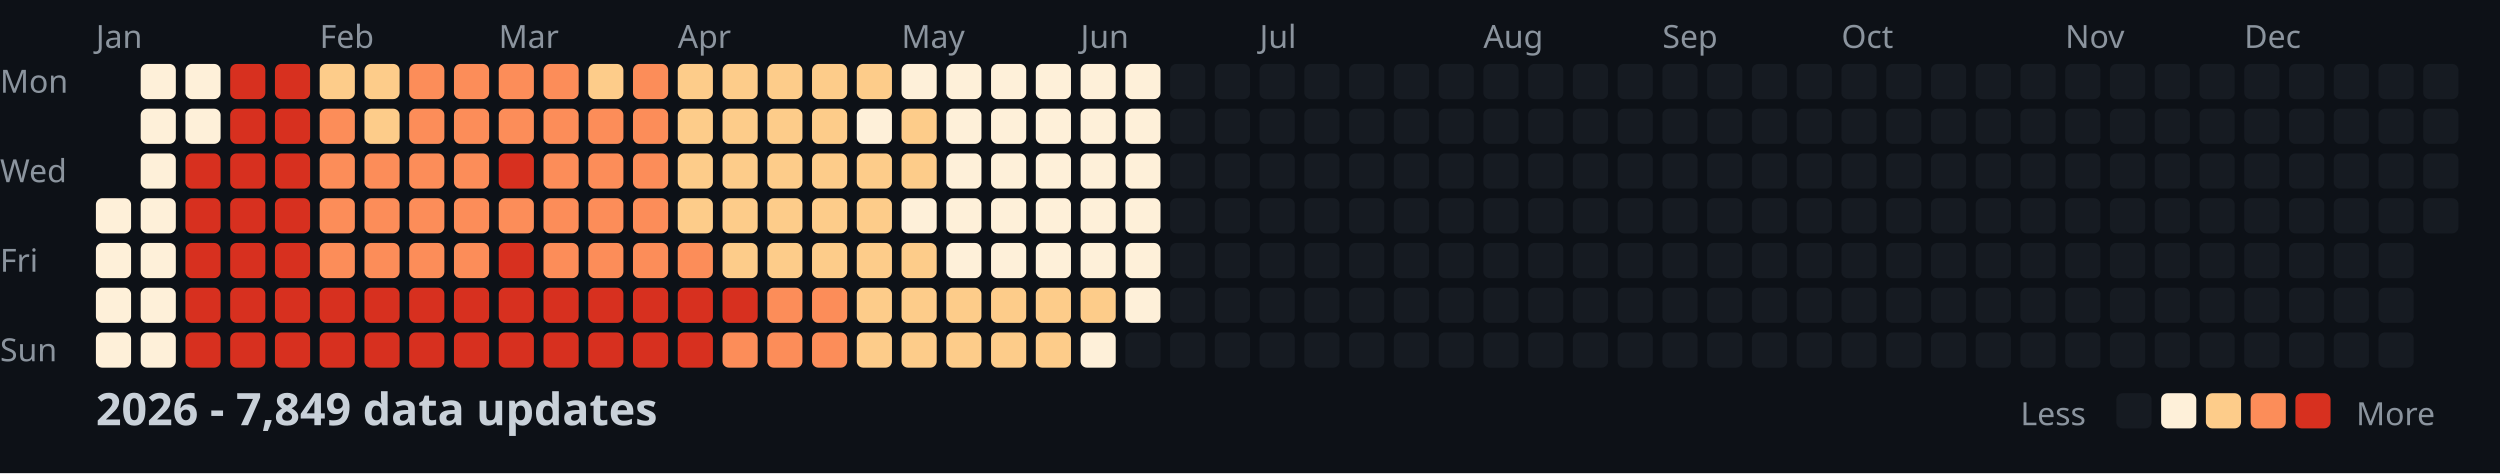
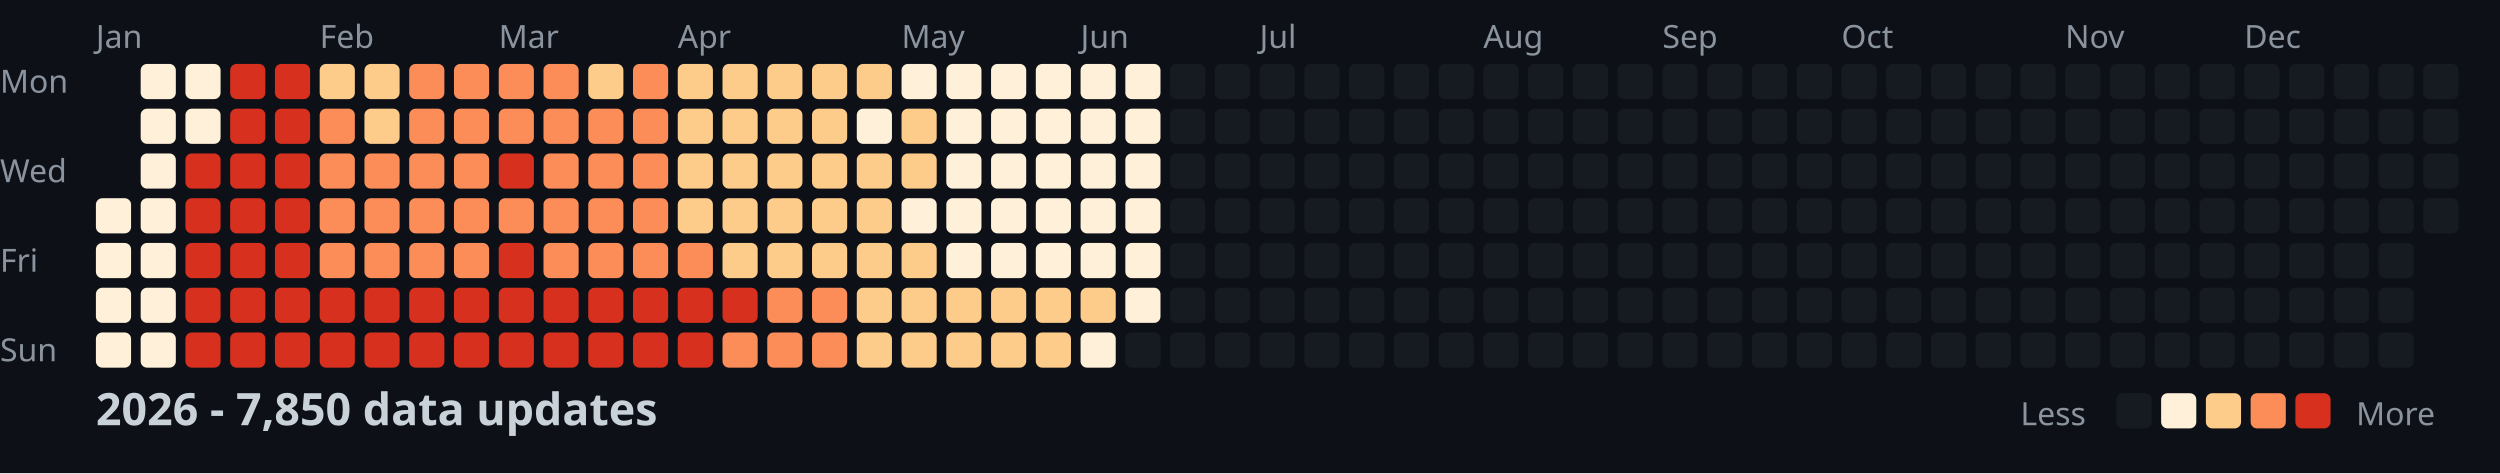
<svg xmlns="http://www.w3.org/2000/svg" width="782" height="148">
  <style>
    .month { font: 10px sans-serif; fill: #8b949e; }
    .day { font: 10px sans-serif; fill: #8b949e; }
    .title { font: bold 14px sans-serif; fill: #c9d1d9; }
    .legend { font: 10px sans-serif; fill: #8b949e; }
  </style>
  <rect width="100%" height="100%" fill="#0d1117" />
  <text x="0" y="29" class="day">Mon</text>
  <text x="0" y="57" class="day">Wed</text>
  <text x="0" y="85" class="day">Fri</text>
  <text x="0" y="113" class="day">Sun</text>
  <text x="30" y="15" class="month">Jan</text>
  <text x="100" y="15" class="month">Feb</text>
  <text x="156" y="15" class="month">Mar</text>
  <text x="212" y="15" class="month">Apr</text>
  <text x="282" y="15" class="month">May</text>
  <text x="338" y="15" class="month">Jun</text>
  <text x="394" y="15" class="month">Jul</text>
  <text x="464" y="15" class="month">Aug</text>
  <text x="520" y="15" class="month">Sep</text>
  <text x="576" y="15" class="month">Oct</text>
  <text x="646" y="15" class="month">Nov</text>
  <text x="702" y="15" class="month">Dec</text>
  <rect x="30" y="62" width="11" height="11" fill="#fef0d9" rx="2" />
  <rect x="30" y="76" width="11" height="11" fill="#fef0d9" rx="2" />
  <rect x="30" y="90" width="11" height="11" fill="#fef0d9" rx="2" />
  <rect x="30" y="104" width="11" height="11" fill="#fef0d9" rx="2" />
  <rect x="44" y="20" width="11" height="11" fill="#fef0d9" rx="2" />
  <rect x="44" y="34" width="11" height="11" fill="#fef0d9" rx="2" />
  <rect x="44" y="48" width="11" height="11" fill="#fef0d9" rx="2" />
  <rect x="44" y="62" width="11" height="11" fill="#fef0d9" rx="2" />
  <rect x="44" y="76" width="11" height="11" fill="#fef0d9" rx="2" />
  <rect x="44" y="90" width="11" height="11" fill="#fef0d9" rx="2" />
  <rect x="44" y="104" width="11" height="11" fill="#fef0d9" rx="2" />
  <rect x="58" y="20" width="11" height="11" fill="#fef0d9" rx="2" />
  <rect x="58" y="34" width="11" height="11" fill="#fef0d9" rx="2" />
  <rect x="58" y="48" width="11" height="11" fill="#d7301f" rx="2" />
  <rect x="58" y="62" width="11" height="11" fill="#d7301f" rx="2" />
  <rect x="58" y="76" width="11" height="11" fill="#d7301f" rx="2" />
  <rect x="58" y="90" width="11" height="11" fill="#d7301f" rx="2" />
  <rect x="58" y="104" width="11" height="11" fill="#d7301f" rx="2" />
  <rect x="72" y="20" width="11" height="11" fill="#d7301f" rx="2" />
  <rect x="72" y="34" width="11" height="11" fill="#d7301f" rx="2" />
  <rect x="72" y="48" width="11" height="11" fill="#d7301f" rx="2" />
  <rect x="72" y="62" width="11" height="11" fill="#d7301f" rx="2" />
  <rect x="72" y="76" width="11" height="11" fill="#d7301f" rx="2" />
  <rect x="72" y="90" width="11" height="11" fill="#d7301f" rx="2" />
  <rect x="72" y="104" width="11" height="11" fill="#d7301f" rx="2" />
  <rect x="86" y="20" width="11" height="11" fill="#d7301f" rx="2" />
  <rect x="86" y="34" width="11" height="11" fill="#d7301f" rx="2" />
  <rect x="86" y="48" width="11" height="11" fill="#d7301f" rx="2" />
  <rect x="86" y="62" width="11" height="11" fill="#d7301f" rx="2" />
  <rect x="86" y="76" width="11" height="11" fill="#d7301f" rx="2" />
  <rect x="86" y="90" width="11" height="11" fill="#d7301f" rx="2" />
  <rect x="86" y="104" width="11" height="11" fill="#d7301f" rx="2" />
  <rect x="100" y="20" width="11" height="11" fill="#fdcc8a" rx="2" />
  <rect x="100" y="34" width="11" height="11" fill="#fc8d59" rx="2" />
  <rect x="100" y="48" width="11" height="11" fill="#fc8d59" rx="2" />
  <rect x="100" y="62" width="11" height="11" fill="#fc8d59" rx="2" />
  <rect x="100" y="76" width="11" height="11" fill="#fc8d59" rx="2" />
  <rect x="100" y="90" width="11" height="11" fill="#d7301f" rx="2" />
  <rect x="100" y="104" width="11" height="11" fill="#d7301f" rx="2" />
  <rect x="114" y="20" width="11" height="11" fill="#fdcc8a" rx="2" />
  <rect x="114" y="34" width="11" height="11" fill="#fdcc8a" rx="2" />
  <rect x="114" y="48" width="11" height="11" fill="#fc8d59" rx="2" />
  <rect x="114" y="62" width="11" height="11" fill="#fc8d59" rx="2" />
  <rect x="114" y="76" width="11" height="11" fill="#fc8d59" rx="2" />
  <rect x="114" y="90" width="11" height="11" fill="#d7301f" rx="2" />
  <rect x="114" y="104" width="11" height="11" fill="#d7301f" rx="2" />
  <rect x="128" y="20" width="11" height="11" fill="#fc8d59" rx="2" />
  <rect x="128" y="34" width="11" height="11" fill="#fc8d59" rx="2" />
  <rect x="128" y="48" width="11" height="11" fill="#fc8d59" rx="2" />
  <rect x="128" y="62" width="11" height="11" fill="#fc8d59" rx="2" />
  <rect x="128" y="76" width="11" height="11" fill="#fc8d59" rx="2" />
  <rect x="128" y="90" width="11" height="11" fill="#d7301f" rx="2" />
  <rect x="128" y="104" width="11" height="11" fill="#d7301f" rx="2" />
  <rect x="142" y="20" width="11" height="11" fill="#fc8d59" rx="2" />
  <rect x="142" y="34" width="11" height="11" fill="#fc8d59" rx="2" />
  <rect x="142" y="48" width="11" height="11" fill="#fc8d59" rx="2" />
  <rect x="142" y="62" width="11" height="11" fill="#fc8d59" rx="2" />
  <rect x="142" y="76" width="11" height="11" fill="#fc8d59" rx="2" />
  <rect x="142" y="90" width="11" height="11" fill="#d7301f" rx="2" />
  <rect x="142" y="104" width="11" height="11" fill="#d7301f" rx="2" />
  <rect x="156" y="20" width="11" height="11" fill="#fc8d59" rx="2" />
  <rect x="156" y="34" width="11" height="11" fill="#fc8d59" rx="2" />
  <rect x="156" y="48" width="11" height="11" fill="#d7301f" rx="2" />
  <rect x="156" y="62" width="11" height="11" fill="#fc8d59" rx="2" />
  <rect x="156" y="76" width="11" height="11" fill="#d7301f" rx="2" />
  <rect x="156" y="90" width="11" height="11" fill="#d7301f" rx="2" />
  <rect x="156" y="104" width="11" height="11" fill="#d7301f" rx="2" />
  <rect x="170" y="20" width="11" height="11" fill="#fc8d59" rx="2" />
  <rect x="170" y="34" width="11" height="11" fill="#fc8d59" rx="2" />
  <rect x="170" y="48" width="11" height="11" fill="#fc8d59" rx="2" />
  <rect x="170" y="62" width="11" height="11" fill="#fc8d59" rx="2" />
  <rect x="170" y="76" width="11" height="11" fill="#fc8d59" rx="2" />
  <rect x="170" y="90" width="11" height="11" fill="#d7301f" rx="2" />
  <rect x="170" y="104" width="11" height="11" fill="#d7301f" rx="2" />
  <rect x="184" y="20" width="11" height="11" fill="#fdcc8a" rx="2" />
  <rect x="184" y="34" width="11" height="11" fill="#fc8d59" rx="2" />
  <rect x="184" y="48" width="11" height="11" fill="#fc8d59" rx="2" />
  <rect x="184" y="62" width="11" height="11" fill="#fc8d59" rx="2" />
  <rect x="184" y="76" width="11" height="11" fill="#fc8d59" rx="2" />
  <rect x="184" y="90" width="11" height="11" fill="#d7301f" rx="2" />
  <rect x="184" y="104" width="11" height="11" fill="#d7301f" rx="2" />
  <rect x="198" y="20" width="11" height="11" fill="#fc8d59" rx="2" />
  <rect x="198" y="34" width="11" height="11" fill="#fc8d59" rx="2" />
  <rect x="198" y="48" width="11" height="11" fill="#fc8d59" rx="2" />
  <rect x="198" y="62" width="11" height="11" fill="#fc8d59" rx="2" />
  <rect x="198" y="76" width="11" height="11" fill="#fc8d59" rx="2" />
  <rect x="198" y="90" width="11" height="11" fill="#d7301f" rx="2" />
  <rect x="198" y="104" width="11" height="11" fill="#d7301f" rx="2" />
  <rect x="212" y="20" width="11" height="11" fill="#fdcc8a" rx="2" />
  <rect x="212" y="34" width="11" height="11" fill="#fdcc8a" rx="2" />
  <rect x="212" y="48" width="11" height="11" fill="#fdcc8a" rx="2" />
  <rect x="212" y="62" width="11" height="11" fill="#fdcc8a" rx="2" />
  <rect x="212" y="76" width="11" height="11" fill="#fc8d59" rx="2" />
  <rect x="212" y="90" width="11" height="11" fill="#d7301f" rx="2" />
  <rect x="212" y="104" width="11" height="11" fill="#d7301f" rx="2" />
  <rect x="226" y="20" width="11" height="11" fill="#fdcc8a" rx="2" />
  <rect x="226" y="34" width="11" height="11" fill="#fdcc8a" rx="2" />
  <rect x="226" y="48" width="11" height="11" fill="#fdcc8a" rx="2" />
  <rect x="226" y="62" width="11" height="11" fill="#fdcc8a" rx="2" />
  <rect x="226" y="76" width="11" height="11" fill="#fdcc8a" rx="2" />
  <rect x="226" y="90" width="11" height="11" fill="#d7301f" rx="2" />
  <rect x="226" y="104" width="11" height="11" fill="#fc8d59" rx="2" />
  <rect x="240" y="20" width="11" height="11" fill="#fdcc8a" rx="2" />
  <rect x="240" y="34" width="11" height="11" fill="#fdcc8a" rx="2" />
  <rect x="240" y="48" width="11" height="11" fill="#fdcc8a" rx="2" />
  <rect x="240" y="62" width="11" height="11" fill="#fdcc8a" rx="2" />
  <rect x="240" y="76" width="11" height="11" fill="#fdcc8a" rx="2" />
  <rect x="240" y="90" width="11" height="11" fill="#fc8d59" rx="2" />
  <rect x="240" y="104" width="11" height="11" fill="#fc8d59" rx="2" />
  <rect x="254" y="20" width="11" height="11" fill="#fdcc8a" rx="2" />
  <rect x="254" y="34" width="11" height="11" fill="#fdcc8a" rx="2" />
  <rect x="254" y="48" width="11" height="11" fill="#fdcc8a" rx="2" />
  <rect x="254" y="62" width="11" height="11" fill="#fdcc8a" rx="2" />
  <rect x="254" y="76" width="11" height="11" fill="#fdcc8a" rx="2" />
  <rect x="254" y="90" width="11" height="11" fill="#fc8d59" rx="2" />
  <rect x="254" y="104" width="11" height="11" fill="#fc8d59" rx="2" />
  <rect x="268" y="20" width="11" height="11" fill="#fdcc8a" rx="2" />
  <rect x="268" y="34" width="11" height="11" fill="#fef0d9" rx="2" />
  <rect x="268" y="48" width="11" height="11" fill="#fdcc8a" rx="2" />
  <rect x="268" y="62" width="11" height="11" fill="#fdcc8a" rx="2" />
  <rect x="268" y="76" width="11" height="11" fill="#fdcc8a" rx="2" />
  <rect x="268" y="90" width="11" height="11" fill="#fdcc8a" rx="2" />
  <rect x="268" y="104" width="11" height="11" fill="#fdcc8a" rx="2" />
  <rect x="282" y="20" width="11" height="11" fill="#fef0d9" rx="2" />
  <rect x="282" y="34" width="11" height="11" fill="#fdcc8a" rx="2" />
  <rect x="282" y="48" width="11" height="11" fill="#fdcc8a" rx="2" />
  <rect x="282" y="62" width="11" height="11" fill="#fef0d9" rx="2" />
  <rect x="282" y="76" width="11" height="11" fill="#fdcc8a" rx="2" />
  <rect x="282" y="90" width="11" height="11" fill="#fdcc8a" rx="2" />
  <rect x="282" y="104" width="11" height="11" fill="#fdcc8a" rx="2" />
  <rect x="296" y="20" width="11" height="11" fill="#fef0d9" rx="2" />
  <rect x="296" y="34" width="11" height="11" fill="#fef0d9" rx="2" />
  <rect x="296" y="48" width="11" height="11" fill="#fef0d9" rx="2" />
  <rect x="296" y="62" width="11" height="11" fill="#fef0d9" rx="2" />
  <rect x="296" y="76" width="11" height="11" fill="#fef0d9" rx="2" />
  <rect x="296" y="90" width="11" height="11" fill="#fdcc8a" rx="2" />
  <rect x="296" y="104" width="11" height="11" fill="#fdcc8a" rx="2" />
  <rect x="310" y="20" width="11" height="11" fill="#fef0d9" rx="2" />
  <rect x="310" y="34" width="11" height="11" fill="#fef0d9" rx="2" />
  <rect x="310" y="48" width="11" height="11" fill="#fef0d9" rx="2" />
  <rect x="310" y="62" width="11" height="11" fill="#fef0d9" rx="2" />
  <rect x="310" y="76" width="11" height="11" fill="#fef0d9" rx="2" />
  <rect x="310" y="90" width="11" height="11" fill="#fdcc8a" rx="2" />
  <rect x="310" y="104" width="11" height="11" fill="#fdcc8a" rx="2" />
  <rect x="324" y="20" width="11" height="11" fill="#fef0d9" rx="2" />
  <rect x="324" y="34" width="11" height="11" fill="#fef0d9" rx="2" />
  <rect x="324" y="48" width="11" height="11" fill="#fef0d9" rx="2" />
  <rect x="324" y="62" width="11" height="11" fill="#fef0d9" rx="2" />
  <rect x="324" y="76" width="11" height="11" fill="#fef0d9" rx="2" />
  <rect x="324" y="90" width="11" height="11" fill="#fdcc8a" rx="2" />
  <rect x="324" y="104" width="11" height="11" fill="#fdcc8a" rx="2" />
  <rect x="338" y="20" width="11" height="11" fill="#fef0d9" rx="2" />
  <rect x="338" y="34" width="11" height="11" fill="#fef0d9" rx="2" />
  <rect x="338" y="48" width="11" height="11" fill="#fef0d9" rx="2" />
  <rect x="338" y="62" width="11" height="11" fill="#fef0d9" rx="2" />
  <rect x="338" y="76" width="11" height="11" fill="#fef0d9" rx="2" />
  <rect x="338" y="90" width="11" height="11" fill="#fdcc8a" rx="2" />
  <rect x="338" y="104" width="11" height="11" fill="#fef0d9" rx="2" />
  <rect x="352" y="20" width="11" height="11" fill="#fef0d9" rx="2" />
  <rect x="352" y="34" width="11" height="11" fill="#fef0d9" rx="2" />
  <rect x="352" y="48" width="11" height="11" fill="#fef0d9" rx="2" />
  <rect x="352" y="62" width="11" height="11" fill="#fef0d9" rx="2" />
  <rect x="352" y="76" width="11" height="11" fill="#fef0d9" rx="2" />
  <rect x="352" y="90" width="11" height="11" fill="#fef0d9" rx="2" />
  <rect x="352" y="104" width="11" height="11" fill="#161b22" rx="2" />
  <rect x="366" y="20" width="11" height="11" fill="#161b22" rx="2" />
  <rect x="366" y="34" width="11" height="11" fill="#161b22" rx="2" />
  <rect x="366" y="48" width="11" height="11" fill="#161b22" rx="2" />
  <rect x="366" y="62" width="11" height="11" fill="#161b22" rx="2" />
  <rect x="366" y="76" width="11" height="11" fill="#161b22" rx="2" />
  <rect x="366" y="90" width="11" height="11" fill="#161b22" rx="2" />
  <rect x="366" y="104" width="11" height="11" fill="#161b22" rx="2" />
  <rect x="380" y="20" width="11" height="11" fill="#161b22" rx="2" />
  <rect x="380" y="34" width="11" height="11" fill="#161b22" rx="2" />
  <rect x="380" y="48" width="11" height="11" fill="#161b22" rx="2" />
  <rect x="380" y="62" width="11" height="11" fill="#161b22" rx="2" />
  <rect x="380" y="76" width="11" height="11" fill="#161b22" rx="2" />
  <rect x="380" y="90" width="11" height="11" fill="#161b22" rx="2" />
  <rect x="380" y="104" width="11" height="11" fill="#161b22" rx="2" />
  <rect x="394" y="20" width="11" height="11" fill="#161b22" rx="2" />
  <rect x="394" y="34" width="11" height="11" fill="#161b22" rx="2" />
  <rect x="394" y="48" width="11" height="11" fill="#161b22" rx="2" />
  <rect x="394" y="62" width="11" height="11" fill="#161b22" rx="2" />
  <rect x="394" y="76" width="11" height="11" fill="#161b22" rx="2" />
  <rect x="394" y="90" width="11" height="11" fill="#161b22" rx="2" />
  <rect x="394" y="104" width="11" height="11" fill="#161b22" rx="2" />
  <rect x="408" y="20" width="11" height="11" fill="#161b22" rx="2" />
  <rect x="408" y="34" width="11" height="11" fill="#161b22" rx="2" />
  <rect x="408" y="48" width="11" height="11" fill="#161b22" rx="2" />
  <rect x="408" y="62" width="11" height="11" fill="#161b22" rx="2" />
  <rect x="408" y="76" width="11" height="11" fill="#161b22" rx="2" />
  <rect x="408" y="90" width="11" height="11" fill="#161b22" rx="2" />
  <rect x="408" y="104" width="11" height="11" fill="#161b22" rx="2" />
  <rect x="422" y="20" width="11" height="11" fill="#161b22" rx="2" />
  <rect x="422" y="34" width="11" height="11" fill="#161b22" rx="2" />
  <rect x="422" y="48" width="11" height="11" fill="#161b22" rx="2" />
  <rect x="422" y="62" width="11" height="11" fill="#161b22" rx="2" />
  <rect x="422" y="76" width="11" height="11" fill="#161b22" rx="2" />
  <rect x="422" y="90" width="11" height="11" fill="#161b22" rx="2" />
  <rect x="422" y="104" width="11" height="11" fill="#161b22" rx="2" />
  <rect x="436" y="20" width="11" height="11" fill="#161b22" rx="2" />
  <rect x="436" y="34" width="11" height="11" fill="#161b22" rx="2" />
  <rect x="436" y="48" width="11" height="11" fill="#161b22" rx="2" />
  <rect x="436" y="62" width="11" height="11" fill="#161b22" rx="2" />
  <rect x="436" y="76" width="11" height="11" fill="#161b22" rx="2" />
  <rect x="436" y="90" width="11" height="11" fill="#161b22" rx="2" />
  <rect x="436" y="104" width="11" height="11" fill="#161b22" rx="2" />
  <rect x="450" y="20" width="11" height="11" fill="#161b22" rx="2" />
  <rect x="450" y="34" width="11" height="11" fill="#161b22" rx="2" />
  <rect x="450" y="48" width="11" height="11" fill="#161b22" rx="2" />
  <rect x="450" y="62" width="11" height="11" fill="#161b22" rx="2" />
  <rect x="450" y="76" width="11" height="11" fill="#161b22" rx="2" />
  <rect x="450" y="90" width="11" height="11" fill="#161b22" rx="2" />
  <rect x="450" y="104" width="11" height="11" fill="#161b22" rx="2" />
  <rect x="464" y="20" width="11" height="11" fill="#161b22" rx="2" />
  <rect x="464" y="34" width="11" height="11" fill="#161b22" rx="2" />
  <rect x="464" y="48" width="11" height="11" fill="#161b22" rx="2" />
  <rect x="464" y="62" width="11" height="11" fill="#161b22" rx="2" />
  <rect x="464" y="76" width="11" height="11" fill="#161b22" rx="2" />
  <rect x="464" y="90" width="11" height="11" fill="#161b22" rx="2" />
  <rect x="464" y="104" width="11" height="11" fill="#161b22" rx="2" />
  <rect x="478" y="20" width="11" height="11" fill="#161b22" rx="2" />
  <rect x="478" y="34" width="11" height="11" fill="#161b22" rx="2" />
  <rect x="478" y="48" width="11" height="11" fill="#161b22" rx="2" />
  <rect x="478" y="62" width="11" height="11" fill="#161b22" rx="2" />
  <rect x="478" y="76" width="11" height="11" fill="#161b22" rx="2" />
  <rect x="478" y="90" width="11" height="11" fill="#161b22" rx="2" />
  <rect x="478" y="104" width="11" height="11" fill="#161b22" rx="2" />
  <rect x="492" y="20" width="11" height="11" fill="#161b22" rx="2" />
  <rect x="492" y="34" width="11" height="11" fill="#161b22" rx="2" />
  <rect x="492" y="48" width="11" height="11" fill="#161b22" rx="2" />
  <rect x="492" y="62" width="11" height="11" fill="#161b22" rx="2" />
  <rect x="492" y="76" width="11" height="11" fill="#161b22" rx="2" />
  <rect x="492" y="90" width="11" height="11" fill="#161b22" rx="2" />
  <rect x="492" y="104" width="11" height="11" fill="#161b22" rx="2" />
  <rect x="506" y="20" width="11" height="11" fill="#161b22" rx="2" />
  <rect x="506" y="34" width="11" height="11" fill="#161b22" rx="2" />
  <rect x="506" y="48" width="11" height="11" fill="#161b22" rx="2" />
  <rect x="506" y="62" width="11" height="11" fill="#161b22" rx="2" />
  <rect x="506" y="76" width="11" height="11" fill="#161b22" rx="2" />
  <rect x="506" y="90" width="11" height="11" fill="#161b22" rx="2" />
  <rect x="506" y="104" width="11" height="11" fill="#161b22" rx="2" />
  <rect x="520" y="20" width="11" height="11" fill="#161b22" rx="2" />
  <rect x="520" y="34" width="11" height="11" fill="#161b22" rx="2" />
  <rect x="520" y="48" width="11" height="11" fill="#161b22" rx="2" />
  <rect x="520" y="62" width="11" height="11" fill="#161b22" rx="2" />
  <rect x="520" y="76" width="11" height="11" fill="#161b22" rx="2" />
  <rect x="520" y="90" width="11" height="11" fill="#161b22" rx="2" />
  <rect x="520" y="104" width="11" height="11" fill="#161b22" rx="2" />
  <rect x="534" y="20" width="11" height="11" fill="#161b22" rx="2" />
  <rect x="534" y="34" width="11" height="11" fill="#161b22" rx="2" />
  <rect x="534" y="48" width="11" height="11" fill="#161b22" rx="2" />
  <rect x="534" y="62" width="11" height="11" fill="#161b22" rx="2" />
  <rect x="534" y="76" width="11" height="11" fill="#161b22" rx="2" />
  <rect x="534" y="90" width="11" height="11" fill="#161b22" rx="2" />
  <rect x="534" y="104" width="11" height="11" fill="#161b22" rx="2" />
  <rect x="548" y="20" width="11" height="11" fill="#161b22" rx="2" />
  <rect x="548" y="34" width="11" height="11" fill="#161b22" rx="2" />
  <rect x="548" y="48" width="11" height="11" fill="#161b22" rx="2" />
  <rect x="548" y="62" width="11" height="11" fill="#161b22" rx="2" />
  <rect x="548" y="76" width="11" height="11" fill="#161b22" rx="2" />
  <rect x="548" y="90" width="11" height="11" fill="#161b22" rx="2" />
  <rect x="548" y="104" width="11" height="11" fill="#161b22" rx="2" />
  <rect x="562" y="20" width="11" height="11" fill="#161b22" rx="2" />
  <rect x="562" y="34" width="11" height="11" fill="#161b22" rx="2" />
  <rect x="562" y="48" width="11" height="11" fill="#161b22" rx="2" />
  <rect x="562" y="62" width="11" height="11" fill="#161b22" rx="2" />
  <rect x="562" y="76" width="11" height="11" fill="#161b22" rx="2" />
  <rect x="562" y="90" width="11" height="11" fill="#161b22" rx="2" />
  <rect x="562" y="104" width="11" height="11" fill="#161b22" rx="2" />
  <rect x="576" y="20" width="11" height="11" fill="#161b22" rx="2" />
  <rect x="576" y="34" width="11" height="11" fill="#161b22" rx="2" />
  <rect x="576" y="48" width="11" height="11" fill="#161b22" rx="2" />
  <rect x="576" y="62" width="11" height="11" fill="#161b22" rx="2" />
  <rect x="576" y="76" width="11" height="11" fill="#161b22" rx="2" />
  <rect x="576" y="90" width="11" height="11" fill="#161b22" rx="2" />
  <rect x="576" y="104" width="11" height="11" fill="#161b22" rx="2" />
  <rect x="590" y="20" width="11" height="11" fill="#161b22" rx="2" />
  <rect x="590" y="34" width="11" height="11" fill="#161b22" rx="2" />
  <rect x="590" y="48" width="11" height="11" fill="#161b22" rx="2" />
  <rect x="590" y="62" width="11" height="11" fill="#161b22" rx="2" />
  <rect x="590" y="76" width="11" height="11" fill="#161b22" rx="2" />
  <rect x="590" y="90" width="11" height="11" fill="#161b22" rx="2" />
  <rect x="590" y="104" width="11" height="11" fill="#161b22" rx="2" />
  <rect x="604" y="20" width="11" height="11" fill="#161b22" rx="2" />
  <rect x="604" y="34" width="11" height="11" fill="#161b22" rx="2" />
  <rect x="604" y="48" width="11" height="11" fill="#161b22" rx="2" />
  <rect x="604" y="62" width="11" height="11" fill="#161b22" rx="2" />
  <rect x="604" y="76" width="11" height="11" fill="#161b22" rx="2" />
  <rect x="604" y="90" width="11" height="11" fill="#161b22" rx="2" />
  <rect x="604" y="104" width="11" height="11" fill="#161b22" rx="2" />
  <rect x="618" y="20" width="11" height="11" fill="#161b22" rx="2" />
  <rect x="618" y="34" width="11" height="11" fill="#161b22" rx="2" />
  <rect x="618" y="48" width="11" height="11" fill="#161b22" rx="2" />
  <rect x="618" y="62" width="11" height="11" fill="#161b22" rx="2" />
  <rect x="618" y="76" width="11" height="11" fill="#161b22" rx="2" />
  <rect x="618" y="90" width="11" height="11" fill="#161b22" rx="2" />
  <rect x="618" y="104" width="11" height="11" fill="#161b22" rx="2" />
  <rect x="632" y="20" width="11" height="11" fill="#161b22" rx="2" />
  <rect x="632" y="34" width="11" height="11" fill="#161b22" rx="2" />
  <rect x="632" y="48" width="11" height="11" fill="#161b22" rx="2" />
  <rect x="632" y="62" width="11" height="11" fill="#161b22" rx="2" />
  <rect x="632" y="76" width="11" height="11" fill="#161b22" rx="2" />
  <rect x="632" y="90" width="11" height="11" fill="#161b22" rx="2" />
  <rect x="632" y="104" width="11" height="11" fill="#161b22" rx="2" />
  <rect x="646" y="20" width="11" height="11" fill="#161b22" rx="2" />
  <rect x="646" y="34" width="11" height="11" fill="#161b22" rx="2" />
  <rect x="646" y="48" width="11" height="11" fill="#161b22" rx="2" />
  <rect x="646" y="62" width="11" height="11" fill="#161b22" rx="2" />
  <rect x="646" y="76" width="11" height="11" fill="#161b22" rx="2" />
  <rect x="646" y="90" width="11" height="11" fill="#161b22" rx="2" />
  <rect x="646" y="104" width="11" height="11" fill="#161b22" rx="2" />
  <rect x="660" y="20" width="11" height="11" fill="#161b22" rx="2" />
  <rect x="660" y="34" width="11" height="11" fill="#161b22" rx="2" />
  <rect x="660" y="48" width="11" height="11" fill="#161b22" rx="2" />
  <rect x="660" y="62" width="11" height="11" fill="#161b22" rx="2" />
  <rect x="660" y="76" width="11" height="11" fill="#161b22" rx="2" />
  <rect x="660" y="90" width="11" height="11" fill="#161b22" rx="2" />
  <rect x="660" y="104" width="11" height="11" fill="#161b22" rx="2" />
  <rect x="674" y="20" width="11" height="11" fill="#161b22" rx="2" />
  <rect x="674" y="34" width="11" height="11" fill="#161b22" rx="2" />
  <rect x="674" y="48" width="11" height="11" fill="#161b22" rx="2" />
  <rect x="674" y="62" width="11" height="11" fill="#161b22" rx="2" />
  <rect x="674" y="76" width="11" height="11" fill="#161b22" rx="2" />
  <rect x="674" y="90" width="11" height="11" fill="#161b22" rx="2" />
  <rect x="674" y="104" width="11" height="11" fill="#161b22" rx="2" />
  <rect x="688" y="20" width="11" height="11" fill="#161b22" rx="2" />
  <rect x="688" y="34" width="11" height="11" fill="#161b22" rx="2" />
  <rect x="688" y="48" width="11" height="11" fill="#161b22" rx="2" />
  <rect x="688" y="62" width="11" height="11" fill="#161b22" rx="2" />
  <rect x="688" y="76" width="11" height="11" fill="#161b22" rx="2" />
  <rect x="688" y="90" width="11" height="11" fill="#161b22" rx="2" />
  <rect x="688" y="104" width="11" height="11" fill="#161b22" rx="2" />
  <rect x="702" y="20" width="11" height="11" fill="#161b22" rx="2" />
  <rect x="702" y="34" width="11" height="11" fill="#161b22" rx="2" />
  <rect x="702" y="48" width="11" height="11" fill="#161b22" rx="2" />
  <rect x="702" y="62" width="11" height="11" fill="#161b22" rx="2" />
  <rect x="702" y="76" width="11" height="11" fill="#161b22" rx="2" />
  <rect x="702" y="90" width="11" height="11" fill="#161b22" rx="2" />
  <rect x="702" y="104" width="11" height="11" fill="#161b22" rx="2" />
  <rect x="716" y="20" width="11" height="11" fill="#161b22" rx="2" />
  <rect x="716" y="34" width="11" height="11" fill="#161b22" rx="2" />
  <rect x="716" y="48" width="11" height="11" fill="#161b22" rx="2" />
  <rect x="716" y="62" width="11" height="11" fill="#161b22" rx="2" />
  <rect x="716" y="76" width="11" height="11" fill="#161b22" rx="2" />
  <rect x="716" y="90" width="11" height="11" fill="#161b22" rx="2" />
  <rect x="716" y="104" width="11" height="11" fill="#161b22" rx="2" />
  <rect x="730" y="20" width="11" height="11" fill="#161b22" rx="2" />
  <rect x="730" y="34" width="11" height="11" fill="#161b22" rx="2" />
  <rect x="730" y="48" width="11" height="11" fill="#161b22" rx="2" />
  <rect x="730" y="62" width="11" height="11" fill="#161b22" rx="2" />
  <rect x="730" y="76" width="11" height="11" fill="#161b22" rx="2" />
  <rect x="730" y="90" width="11" height="11" fill="#161b22" rx="2" />
  <rect x="730" y="104" width="11" height="11" fill="#161b22" rx="2" />
  <rect x="744" y="20" width="11" height="11" fill="#161b22" rx="2" />
  <rect x="744" y="34" width="11" height="11" fill="#161b22" rx="2" />
  <rect x="744" y="48" width="11" height="11" fill="#161b22" rx="2" />
  <rect x="744" y="62" width="11" height="11" fill="#161b22" rx="2" />
  <rect x="744" y="76" width="11" height="11" fill="#161b22" rx="2" />
  <rect x="744" y="90" width="11" height="11" fill="#161b22" rx="2" />
  <rect x="744" y="104" width="11" height="11" fill="#161b22" rx="2" />
  <rect x="758" y="20" width="11" height="11" fill="#161b22" rx="2" />
  <rect x="758" y="34" width="11" height="11" fill="#161b22" rx="2" />
  <rect x="758" y="48" width="11" height="11" fill="#161b22" rx="2" />
  <rect x="758" y="62" width="11" height="11" fill="#161b22" rx="2" />
-   <text x="30" y="133" class="title">2026 - 7,849 data updates</text>
+   <text x="30" y="133" class="title">2026 - 7,850 data updates</text>
  <text x="632" y="133" class="legend">Less</text>
  <rect x="662" y="123" width="11" height="11" fill="#161b22" rx="2" />
  <rect x="676" y="123" width="11" height="11" fill="#fef0d9" rx="2" />
  <rect x="690" y="123" width="11" height="11" fill="#fdcc8a" rx="2" />
  <rect x="704" y="123" width="11" height="11" fill="#fc8d59" rx="2" />
  <rect x="718" y="123" width="11" height="11" fill="#d7301f" rx="2" />
  <text x="737" y="133" class="legend">More</text>
</svg>
